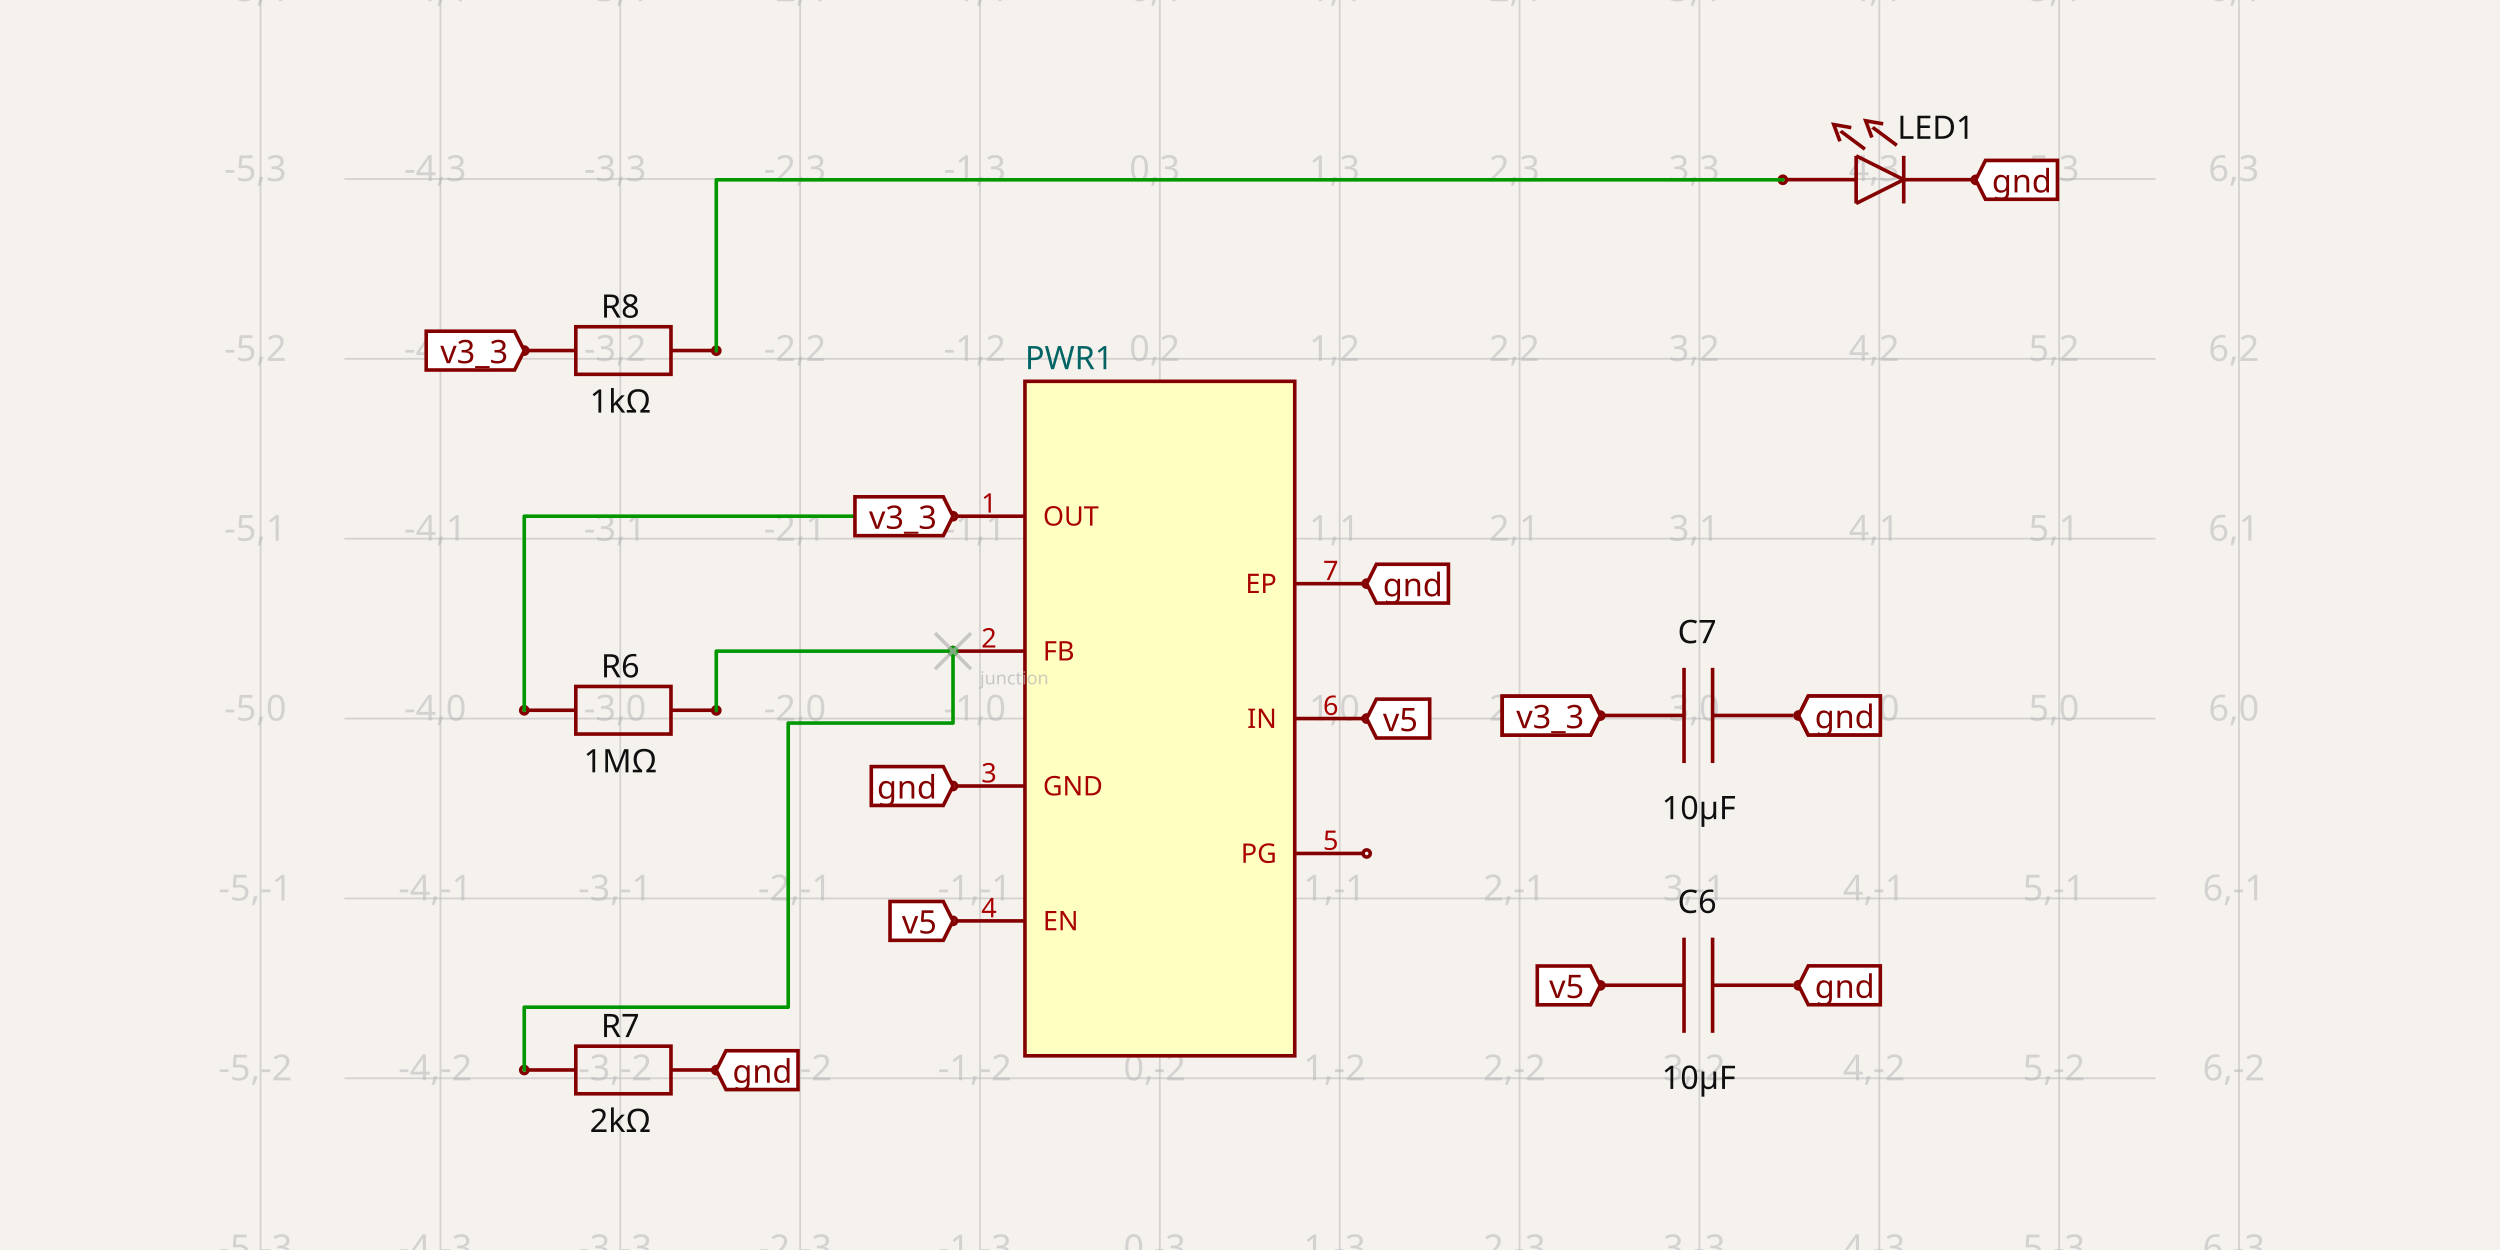
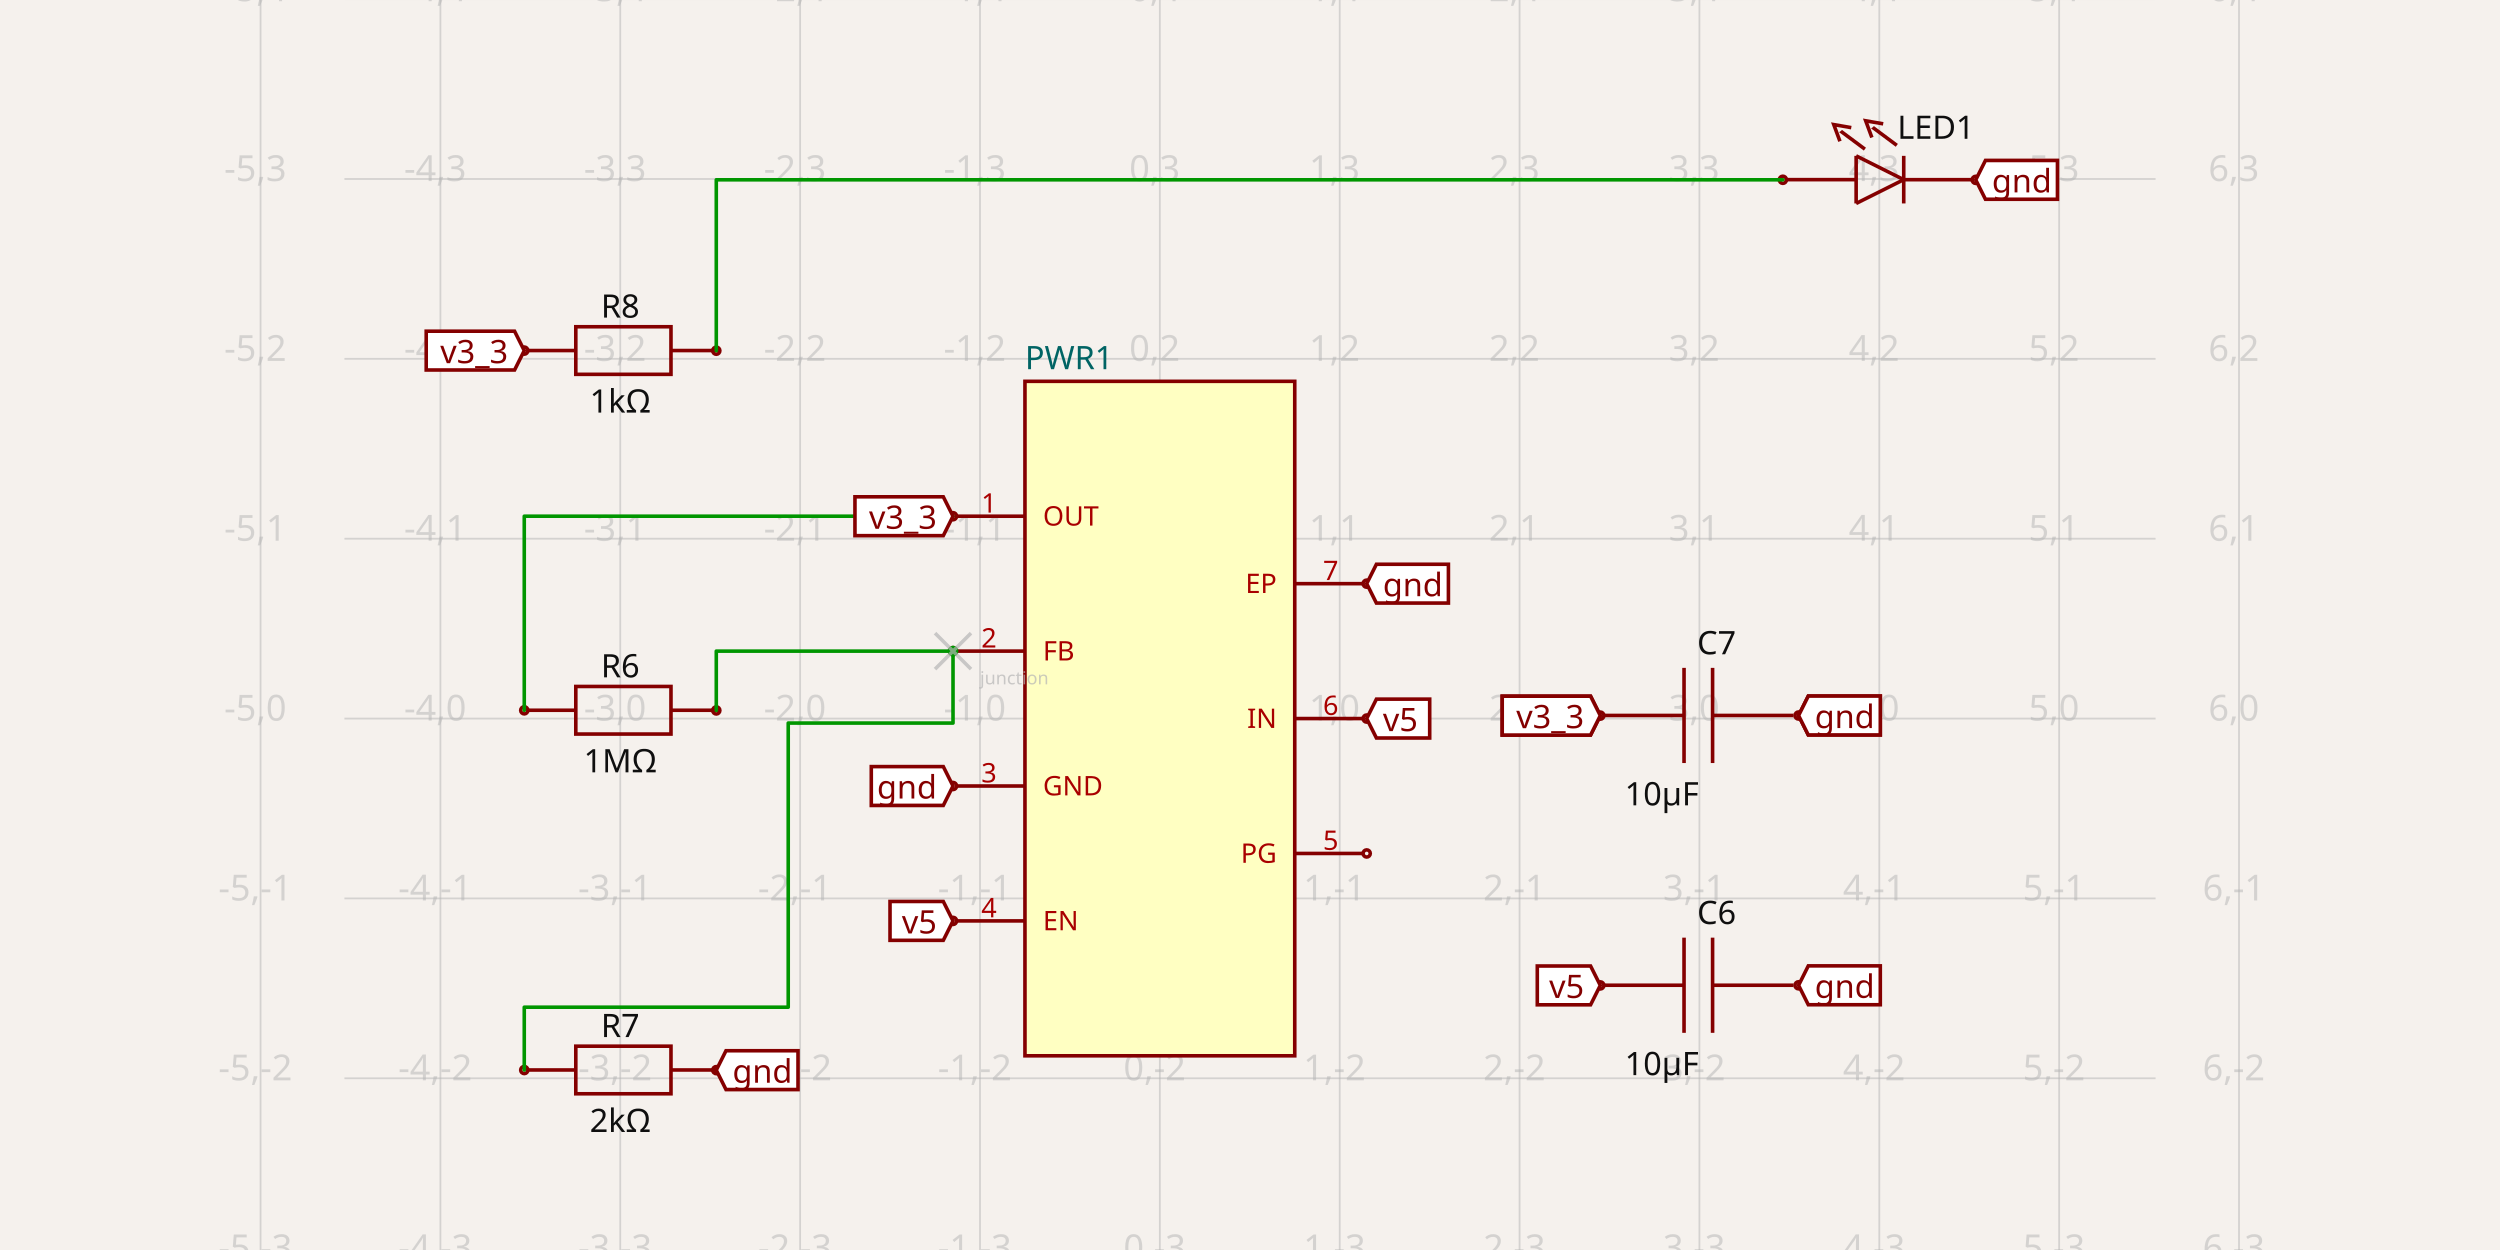
<svg xmlns="http://www.w3.org/2000/svg" width="1200" height="600" style="background-color: rgb(245, 241, 237)" data-real-to-screen-transform="matrix(86.3327376806,0,0,-86.3327376806,556.72922898,344.909094433)">
  <style>
              .boundary { fill: rgb(245, 241, 237); }
              .schematic-boundary { fill: none; stroke: #fff; }
              .component { fill: none; stroke: rgb(132, 0, 0); }
              .chip { fill: rgb(255, 255, 194); stroke: rgb(132, 0, 0); }
              .component-pin { fill: none; stroke: rgb(132, 0, 0); }
              .trace:hover {
                filter: invert(1);
              }
              .trace:hover .trace-crossing-outline {
                opacity: 0;
              }
              .text { font-family: sans-serif; fill: rgb(0, 150, 0); }
              .pin-number { fill: rgb(169, 0, 0); }
              .port-label { fill: rgb(0, 100, 100); }
              .component-name { fill: rgb(0, 100, 100); }
            </style>
  <rect class="boundary" x="0" y="0" width="1200" height="600" />
  <g class="grid">
    <line x1="125.066" y1="600" x2="125.066" y2="2.7853275241795927e-12" stroke="rgb(181, 181, 181)" stroke-width="0.863" stroke-opacity="0.5" />
    <line x1="211.398" y1="600" x2="211.398" y2="2.7853275241795927e-12" stroke="rgb(181, 181, 181)" stroke-width="0.863" stroke-opacity="0.5" />
    <line x1="297.731" y1="600" x2="297.731" y2="2.7853275241795927e-12" stroke="rgb(181, 181, 181)" stroke-width="0.863" stroke-opacity="0.5" />
    <line x1="384.064" y1="600" x2="384.064" y2="2.7853275241795927e-12" stroke="rgb(181, 181, 181)" stroke-width="0.863" stroke-opacity="0.5" />
    <line x1="470.396" y1="600" x2="470.396" y2="2.7853275241795927e-12" stroke="rgb(181, 181, 181)" stroke-width="0.863" stroke-opacity="0.5" />
    <line x1="556.729" y1="600" x2="556.729" y2="2.7853275241795927e-12" stroke="rgb(181, 181, 181)" stroke-width="0.863" stroke-opacity="0.5" />
    <line x1="643.062" y1="600" x2="643.062" y2="2.7853275241795927e-12" stroke="rgb(181, 181, 181)" stroke-width="0.863" stroke-opacity="0.5" />
    <line x1="729.395" y1="600" x2="729.395" y2="2.7853275241795927e-12" stroke="rgb(181, 181, 181)" stroke-width="0.863" stroke-opacity="0.5" />
    <line x1="815.727" y1="600" x2="815.727" y2="2.7853275241795927e-12" stroke="rgb(181, 181, 181)" stroke-width="0.863" stroke-opacity="0.5" />
    <line x1="902.06" y1="600" x2="902.06" y2="2.7853275241795927e-12" stroke="rgb(181, 181, 181)" stroke-width="0.863" stroke-opacity="0.5" />
    <line x1="988.393" y1="600" x2="988.393" y2="2.7853275241795927e-12" stroke="rgb(181, 181, 181)" stroke-width="0.863" stroke-opacity="0.5" />
    <line x1="1074.726" y1="600" x2="1074.726" y2="2.7853275241795927e-12" stroke="rgb(181, 181, 181)" stroke-width="0.863" stroke-opacity="0.5" />
    <line x1="165.315" y1="603.907" x2="1034.685" y2="603.907" stroke="rgb(181, 181, 181)" stroke-width="0.863" stroke-opacity="0.5" />
    <line x1="165.315" y1="517.575" x2="1034.685" y2="517.575" stroke="rgb(181, 181, 181)" stroke-width="0.863" stroke-opacity="0.5" />
    <line x1="165.315" y1="431.242" x2="1034.685" y2="431.242" stroke="rgb(181, 181, 181)" stroke-width="0.863" stroke-opacity="0.5" />
    <line x1="165.315" y1="344.909" x2="1034.685" y2="344.909" stroke="rgb(181, 181, 181)" stroke-width="0.863" stroke-opacity="0.5" />
    <line x1="165.315" y1="258.576" x2="1034.685" y2="258.576" stroke="rgb(181, 181, 181)" stroke-width="0.863" stroke-opacity="0.5" />
    <line x1="165.315" y1="172.244" x2="1034.685" y2="172.244" stroke="rgb(181, 181, 181)" stroke-width="0.863" stroke-opacity="0.5" />
    <line x1="165.315" y1="85.911" x2="1034.685" y2="85.911" stroke="rgb(181, 181, 181)" stroke-width="0.863" stroke-opacity="0.5" />
    <line x1="165.315" y1="-0.422" x2="1034.685" y2="-0.422" stroke="rgb(181, 181, 181)" stroke-width="0.863" stroke-opacity="0.5" />
    <text x="122.566" y="598.907" fill="rgb(181, 181, 181)" font-size="17.267" fill-opacity="0.5" text-anchor="middle" dominant-baseline="middle" font-family="sans-serif">-5,-3</text>
    <text x="122.566" y="512.575" fill="rgb(181, 181, 181)" font-size="17.267" fill-opacity="0.5" text-anchor="middle" dominant-baseline="middle" font-family="sans-serif">-5,-2</text>
    <text x="122.566" y="426.242" fill="rgb(181, 181, 181)" font-size="17.267" fill-opacity="0.5" text-anchor="middle" dominant-baseline="middle" font-family="sans-serif">-5,-1</text>
    <text x="122.566" y="339.909" fill="rgb(181, 181, 181)" font-size="17.267" fill-opacity="0.5" text-anchor="middle" dominant-baseline="middle" font-family="sans-serif">-5,0</text>
    <text x="122.566" y="253.576" fill="rgb(181, 181, 181)" font-size="17.267" fill-opacity="0.5" text-anchor="middle" dominant-baseline="middle" font-family="sans-serif">-5,1</text>
    <text x="122.566" y="167.244" fill="rgb(181, 181, 181)" font-size="17.267" fill-opacity="0.5" text-anchor="middle" dominant-baseline="middle" font-family="sans-serif">-5,2</text>
    <text x="122.566" y="80.911" fill="rgb(181, 181, 181)" font-size="17.267" fill-opacity="0.5" text-anchor="middle" dominant-baseline="middle" font-family="sans-serif">-5,3</text>
    <text x="122.566" y="-5.422" fill="rgb(181, 181, 181)" font-size="17.267" fill-opacity="0.5" text-anchor="middle" dominant-baseline="middle" font-family="sans-serif">-5,4</text>
    <text x="208.898" y="598.907" fill="rgb(181, 181, 181)" font-size="17.267" fill-opacity="0.5" text-anchor="middle" dominant-baseline="middle" font-family="sans-serif">-4,-3</text>
    <text x="208.898" y="512.575" fill="rgb(181, 181, 181)" font-size="17.267" fill-opacity="0.5" text-anchor="middle" dominant-baseline="middle" font-family="sans-serif">-4,-2</text>
    <text x="208.898" y="426.242" fill="rgb(181, 181, 181)" font-size="17.267" fill-opacity="0.5" text-anchor="middle" dominant-baseline="middle" font-family="sans-serif">-4,-1</text>
    <text x="208.898" y="339.909" fill="rgb(181, 181, 181)" font-size="17.267" fill-opacity="0.5" text-anchor="middle" dominant-baseline="middle" font-family="sans-serif">-4,0</text>
    <text x="208.898" y="253.576" fill="rgb(181, 181, 181)" font-size="17.267" fill-opacity="0.5" text-anchor="middle" dominant-baseline="middle" font-family="sans-serif">-4,1</text>
    <text x="208.898" y="167.244" fill="rgb(181, 181, 181)" font-size="17.267" fill-opacity="0.5" text-anchor="middle" dominant-baseline="middle" font-family="sans-serif">-4,2</text>
    <text x="208.898" y="80.911" fill="rgb(181, 181, 181)" font-size="17.267" fill-opacity="0.5" text-anchor="middle" dominant-baseline="middle" font-family="sans-serif">-4,3</text>
    <text x="208.898" y="-5.422" fill="rgb(181, 181, 181)" font-size="17.267" fill-opacity="0.5" text-anchor="middle" dominant-baseline="middle" font-family="sans-serif">-4,4</text>
    <text x="295.231" y="598.907" fill="rgb(181, 181, 181)" font-size="17.267" fill-opacity="0.5" text-anchor="middle" dominant-baseline="middle" font-family="sans-serif">-3,-3</text>
    <text x="295.231" y="512.575" fill="rgb(181, 181, 181)" font-size="17.267" fill-opacity="0.5" text-anchor="middle" dominant-baseline="middle" font-family="sans-serif">-3,-2</text>
    <text x="295.231" y="426.242" fill="rgb(181, 181, 181)" font-size="17.267" fill-opacity="0.5" text-anchor="middle" dominant-baseline="middle" font-family="sans-serif">-3,-1</text>
    <text x="295.231" y="339.909" fill="rgb(181, 181, 181)" font-size="17.267" fill-opacity="0.5" text-anchor="middle" dominant-baseline="middle" font-family="sans-serif">-3,0</text>
    <text x="295.231" y="253.576" fill="rgb(181, 181, 181)" font-size="17.267" fill-opacity="0.5" text-anchor="middle" dominant-baseline="middle" font-family="sans-serif">-3,1</text>
    <text x="295.231" y="167.244" fill="rgb(181, 181, 181)" font-size="17.267" fill-opacity="0.5" text-anchor="middle" dominant-baseline="middle" font-family="sans-serif">-3,2</text>
    <text x="295.231" y="80.911" fill="rgb(181, 181, 181)" font-size="17.267" fill-opacity="0.5" text-anchor="middle" dominant-baseline="middle" font-family="sans-serif">-3,3</text>
    <text x="295.231" y="-5.422" fill="rgb(181, 181, 181)" font-size="17.267" fill-opacity="0.5" text-anchor="middle" dominant-baseline="middle" font-family="sans-serif">-3,4</text>
    <text x="381.564" y="598.907" fill="rgb(181, 181, 181)" font-size="17.267" fill-opacity="0.5" text-anchor="middle" dominant-baseline="middle" font-family="sans-serif">-2,-3</text>
    <text x="381.564" y="512.575" fill="rgb(181, 181, 181)" font-size="17.267" fill-opacity="0.5" text-anchor="middle" dominant-baseline="middle" font-family="sans-serif">-2,-2</text>
    <text x="381.564" y="426.242" fill="rgb(181, 181, 181)" font-size="17.267" fill-opacity="0.5" text-anchor="middle" dominant-baseline="middle" font-family="sans-serif">-2,-1</text>
    <text x="381.564" y="339.909" fill="rgb(181, 181, 181)" font-size="17.267" fill-opacity="0.5" text-anchor="middle" dominant-baseline="middle" font-family="sans-serif">-2,0</text>
    <text x="381.564" y="253.576" fill="rgb(181, 181, 181)" font-size="17.267" fill-opacity="0.5" text-anchor="middle" dominant-baseline="middle" font-family="sans-serif">-2,1</text>
    <text x="381.564" y="167.244" fill="rgb(181, 181, 181)" font-size="17.267" fill-opacity="0.5" text-anchor="middle" dominant-baseline="middle" font-family="sans-serif">-2,2</text>
    <text x="381.564" y="80.911" fill="rgb(181, 181, 181)" font-size="17.267" fill-opacity="0.5" text-anchor="middle" dominant-baseline="middle" font-family="sans-serif">-2,3</text>
    <text x="381.564" y="-5.422" fill="rgb(181, 181, 181)" font-size="17.267" fill-opacity="0.5" text-anchor="middle" dominant-baseline="middle" font-family="sans-serif">-2,4</text>
    <text x="467.896" y="598.907" fill="rgb(181, 181, 181)" font-size="17.267" fill-opacity="0.5" text-anchor="middle" dominant-baseline="middle" font-family="sans-serif">-1,-3</text>
    <text x="467.896" y="512.575" fill="rgb(181, 181, 181)" font-size="17.267" fill-opacity="0.5" text-anchor="middle" dominant-baseline="middle" font-family="sans-serif">-1,-2</text>
    <text x="467.896" y="426.242" fill="rgb(181, 181, 181)" font-size="17.267" fill-opacity="0.5" text-anchor="middle" dominant-baseline="middle" font-family="sans-serif">-1,-1</text>
    <text x="467.896" y="339.909" fill="rgb(181, 181, 181)" font-size="17.267" fill-opacity="0.5" text-anchor="middle" dominant-baseline="middle" font-family="sans-serif">-1,0</text>
    <text x="467.896" y="253.576" fill="rgb(181, 181, 181)" font-size="17.267" fill-opacity="0.5" text-anchor="middle" dominant-baseline="middle" font-family="sans-serif">-1,1</text>
    <text x="467.896" y="167.244" fill="rgb(181, 181, 181)" font-size="17.267" fill-opacity="0.5" text-anchor="middle" dominant-baseline="middle" font-family="sans-serif">-1,2</text>
    <text x="467.896" y="80.911" fill="rgb(181, 181, 181)" font-size="17.267" fill-opacity="0.5" text-anchor="middle" dominant-baseline="middle" font-family="sans-serif">-1,3</text>
    <text x="467.896" y="-5.422" fill="rgb(181, 181, 181)" font-size="17.267" fill-opacity="0.5" text-anchor="middle" dominant-baseline="middle" font-family="sans-serif">-1,4</text>
    <text x="554.229" y="598.907" fill="rgb(181, 181, 181)" font-size="17.267" fill-opacity="0.5" text-anchor="middle" dominant-baseline="middle" font-family="sans-serif">0,-3</text>
    <text x="554.229" y="512.575" fill="rgb(181, 181, 181)" font-size="17.267" fill-opacity="0.5" text-anchor="middle" dominant-baseline="middle" font-family="sans-serif">0,-2</text>
    <text x="554.229" y="426.242" fill="rgb(181, 181, 181)" font-size="17.267" fill-opacity="0.5" text-anchor="middle" dominant-baseline="middle" font-family="sans-serif">0,-1</text>
    <text x="554.229" y="339.909" fill="rgb(181, 181, 181)" font-size="17.267" fill-opacity="0.5" text-anchor="middle" dominant-baseline="middle" font-family="sans-serif">0,0</text>
    <text x="554.229" y="253.576" fill="rgb(181, 181, 181)" font-size="17.267" fill-opacity="0.5" text-anchor="middle" dominant-baseline="middle" font-family="sans-serif">0,1</text>
    <text x="554.229" y="167.244" fill="rgb(181, 181, 181)" font-size="17.267" fill-opacity="0.5" text-anchor="middle" dominant-baseline="middle" font-family="sans-serif">0,2</text>
    <text x="554.229" y="80.911" fill="rgb(181, 181, 181)" font-size="17.267" fill-opacity="0.5" text-anchor="middle" dominant-baseline="middle" font-family="sans-serif">0,3</text>
    <text x="554.229" y="-5.422" fill="rgb(181, 181, 181)" font-size="17.267" fill-opacity="0.5" text-anchor="middle" dominant-baseline="middle" font-family="sans-serif">0,4</text>
    <text x="640.562" y="598.907" fill="rgb(181, 181, 181)" font-size="17.267" fill-opacity="0.5" text-anchor="middle" dominant-baseline="middle" font-family="sans-serif">1,-3</text>
    <text x="640.562" y="512.575" fill="rgb(181, 181, 181)" font-size="17.267" fill-opacity="0.5" text-anchor="middle" dominant-baseline="middle" font-family="sans-serif">1,-2</text>
    <text x="640.562" y="426.242" fill="rgb(181, 181, 181)" font-size="17.267" fill-opacity="0.5" text-anchor="middle" dominant-baseline="middle" font-family="sans-serif">1,-1</text>
    <text x="640.562" y="339.909" fill="rgb(181, 181, 181)" font-size="17.267" fill-opacity="0.5" text-anchor="middle" dominant-baseline="middle" font-family="sans-serif">1,0</text>
    <text x="640.562" y="253.576" fill="rgb(181, 181, 181)" font-size="17.267" fill-opacity="0.5" text-anchor="middle" dominant-baseline="middle" font-family="sans-serif">1,1</text>
    <text x="640.562" y="167.244" fill="rgb(181, 181, 181)" font-size="17.267" fill-opacity="0.5" text-anchor="middle" dominant-baseline="middle" font-family="sans-serif">1,2</text>
    <text x="640.562" y="80.911" fill="rgb(181, 181, 181)" font-size="17.267" fill-opacity="0.5" text-anchor="middle" dominant-baseline="middle" font-family="sans-serif">1,3</text>
    <text x="640.562" y="-5.422" fill="rgb(181, 181, 181)" font-size="17.267" fill-opacity="0.5" text-anchor="middle" dominant-baseline="middle" font-family="sans-serif">1,4</text>
    <text x="726.895" y="598.907" fill="rgb(181, 181, 181)" font-size="17.267" fill-opacity="0.5" text-anchor="middle" dominant-baseline="middle" font-family="sans-serif">2,-3</text>
    <text x="726.895" y="512.575" fill="rgb(181, 181, 181)" font-size="17.267" fill-opacity="0.5" text-anchor="middle" dominant-baseline="middle" font-family="sans-serif">2,-2</text>
    <text x="726.895" y="426.242" fill="rgb(181, 181, 181)" font-size="17.267" fill-opacity="0.5" text-anchor="middle" dominant-baseline="middle" font-family="sans-serif">2,-1</text>
    <text x="726.895" y="339.909" fill="rgb(181, 181, 181)" font-size="17.267" fill-opacity="0.5" text-anchor="middle" dominant-baseline="middle" font-family="sans-serif">2,0</text>
    <text x="726.895" y="253.576" fill="rgb(181, 181, 181)" font-size="17.267" fill-opacity="0.5" text-anchor="middle" dominant-baseline="middle" font-family="sans-serif">2,1</text>
    <text x="726.895" y="167.244" fill="rgb(181, 181, 181)" font-size="17.267" fill-opacity="0.5" text-anchor="middle" dominant-baseline="middle" font-family="sans-serif">2,2</text>
    <text x="726.895" y="80.911" fill="rgb(181, 181, 181)" font-size="17.267" fill-opacity="0.5" text-anchor="middle" dominant-baseline="middle" font-family="sans-serif">2,3</text>
    <text x="726.895" y="-5.422" fill="rgb(181, 181, 181)" font-size="17.267" fill-opacity="0.5" text-anchor="middle" dominant-baseline="middle" font-family="sans-serif">2,4</text>
    <text x="813.227" y="598.907" fill="rgb(181, 181, 181)" font-size="17.267" fill-opacity="0.5" text-anchor="middle" dominant-baseline="middle" font-family="sans-serif">3,-3</text>
    <text x="813.227" y="512.575" fill="rgb(181, 181, 181)" font-size="17.267" fill-opacity="0.5" text-anchor="middle" dominant-baseline="middle" font-family="sans-serif">3,-2</text>
    <text x="813.227" y="426.242" fill="rgb(181, 181, 181)" font-size="17.267" fill-opacity="0.5" text-anchor="middle" dominant-baseline="middle" font-family="sans-serif">3,-1</text>
    <text x="813.227" y="339.909" fill="rgb(181, 181, 181)" font-size="17.267" fill-opacity="0.5" text-anchor="middle" dominant-baseline="middle" font-family="sans-serif">3,0</text>
    <text x="813.227" y="253.576" fill="rgb(181, 181, 181)" font-size="17.267" fill-opacity="0.5" text-anchor="middle" dominant-baseline="middle" font-family="sans-serif">3,1</text>
    <text x="813.227" y="167.244" fill="rgb(181, 181, 181)" font-size="17.267" fill-opacity="0.5" text-anchor="middle" dominant-baseline="middle" font-family="sans-serif">3,2</text>
    <text x="813.227" y="80.911" fill="rgb(181, 181, 181)" font-size="17.267" fill-opacity="0.5" text-anchor="middle" dominant-baseline="middle" font-family="sans-serif">3,3</text>
    <text x="813.227" y="-5.422" fill="rgb(181, 181, 181)" font-size="17.267" fill-opacity="0.5" text-anchor="middle" dominant-baseline="middle" font-family="sans-serif">3,4</text>
    <text x="899.56" y="598.907" fill="rgb(181, 181, 181)" font-size="17.267" fill-opacity="0.5" text-anchor="middle" dominant-baseline="middle" font-family="sans-serif">4,-3</text>
    <text x="899.56" y="512.575" fill="rgb(181, 181, 181)" font-size="17.267" fill-opacity="0.5" text-anchor="middle" dominant-baseline="middle" font-family="sans-serif">4,-2</text>
    <text x="899.56" y="426.242" fill="rgb(181, 181, 181)" font-size="17.267" fill-opacity="0.5" text-anchor="middle" dominant-baseline="middle" font-family="sans-serif">4,-1</text>
    <text x="899.56" y="339.909" fill="rgb(181, 181, 181)" font-size="17.267" fill-opacity="0.5" text-anchor="middle" dominant-baseline="middle" font-family="sans-serif">4,0</text>
    <text x="899.56" y="253.576" fill="rgb(181, 181, 181)" font-size="17.267" fill-opacity="0.5" text-anchor="middle" dominant-baseline="middle" font-family="sans-serif">4,1</text>
    <text x="899.56" y="167.244" fill="rgb(181, 181, 181)" font-size="17.267" fill-opacity="0.5" text-anchor="middle" dominant-baseline="middle" font-family="sans-serif">4,2</text>
    <text x="899.56" y="80.911" fill="rgb(181, 181, 181)" font-size="17.267" fill-opacity="0.5" text-anchor="middle" dominant-baseline="middle" font-family="sans-serif">4,3</text>
    <text x="899.56" y="-5.422" fill="rgb(181, 181, 181)" font-size="17.267" fill-opacity="0.5" text-anchor="middle" dominant-baseline="middle" font-family="sans-serif">4,4</text>
    <text x="985.893" y="598.907" fill="rgb(181, 181, 181)" font-size="17.267" fill-opacity="0.5" text-anchor="middle" dominant-baseline="middle" font-family="sans-serif">5,-3</text>
    <text x="985.893" y="512.575" fill="rgb(181, 181, 181)" font-size="17.267" fill-opacity="0.5" text-anchor="middle" dominant-baseline="middle" font-family="sans-serif">5,-2</text>
    <text x="985.893" y="426.242" fill="rgb(181, 181, 181)" font-size="17.267" fill-opacity="0.5" text-anchor="middle" dominant-baseline="middle" font-family="sans-serif">5,-1</text>
    <text x="985.893" y="339.909" fill="rgb(181, 181, 181)" font-size="17.267" fill-opacity="0.5" text-anchor="middle" dominant-baseline="middle" font-family="sans-serif">5,0</text>
    <text x="985.893" y="253.576" fill="rgb(181, 181, 181)" font-size="17.267" fill-opacity="0.5" text-anchor="middle" dominant-baseline="middle" font-family="sans-serif">5,1</text>
    <text x="985.893" y="167.244" fill="rgb(181, 181, 181)" font-size="17.267" fill-opacity="0.5" text-anchor="middle" dominant-baseline="middle" font-family="sans-serif">5,2</text>
    <text x="985.893" y="80.911" fill="rgb(181, 181, 181)" font-size="17.267" fill-opacity="0.5" text-anchor="middle" dominant-baseline="middle" font-family="sans-serif">5,3</text>
    <text x="985.893" y="-5.422" fill="rgb(181, 181, 181)" font-size="17.267" fill-opacity="0.5" text-anchor="middle" dominant-baseline="middle" font-family="sans-serif">5,4</text>
    <text x="1072.226" y="598.907" fill="rgb(181, 181, 181)" font-size="17.267" fill-opacity="0.5" text-anchor="middle" dominant-baseline="middle" font-family="sans-serif">6,-3</text>
    <text x="1072.226" y="512.575" fill="rgb(181, 181, 181)" font-size="17.267" fill-opacity="0.5" text-anchor="middle" dominant-baseline="middle" font-family="sans-serif">6,-2</text>
    <text x="1072.226" y="426.242" fill="rgb(181, 181, 181)" font-size="17.267" fill-opacity="0.5" text-anchor="middle" dominant-baseline="middle" font-family="sans-serif">6,-1</text>
    <text x="1072.226" y="339.909" fill="rgb(181, 181, 181)" font-size="17.267" fill-opacity="0.5" text-anchor="middle" dominant-baseline="middle" font-family="sans-serif">6,0</text>
    <text x="1072.226" y="253.576" fill="rgb(181, 181, 181)" font-size="17.267" fill-opacity="0.5" text-anchor="middle" dominant-baseline="middle" font-family="sans-serif">6,1</text>
    <text x="1072.226" y="167.244" fill="rgb(181, 181, 181)" font-size="17.267" fill-opacity="0.5" text-anchor="middle" dominant-baseline="middle" font-family="sans-serif">6,2</text>
    <text x="1072.226" y="80.911" fill="rgb(181, 181, 181)" font-size="17.267" fill-opacity="0.5" text-anchor="middle" dominant-baseline="middle" font-family="sans-serif">6,3</text>
    <text x="1072.226" y="-5.422" fill="rgb(181, 181, 181)" font-size="17.267" fill-opacity="0.5" text-anchor="middle" dominant-baseline="middle" font-family="sans-serif">6,4</text>
  </g>
  <g data-circuit-json-type="schematic_component" data-schematic-component-id="schematic_component_0">
    <rect class="component chip" x="491.98" y="183.035" width="129.499" height="323.748" stroke-width="1.727px" fill="rgb(255, 255, 194)" stroke="rgb(132, 0, 0)" />
    <rect class="component-overlay" x="491.98" y="183.035" width="129.499" height="323.748" fill="transparent" />
    <text x="491.98" y="518.006" fill="#006464" text-anchor="start" dominant-baseline="middle" font-family="sans-serif" font-size="15.54px" transform="rotate(0, 491.9797, 518.0062)" />
    <text x="491.98" y="171.812" fill="#006464" text-anchor="start" dominant-baseline="middle" font-family="sans-serif" font-size="15.54px" transform="rotate(0, 491.9797, 171.812)">PWR1</text>
    <line class="component-pin" x1="654.285" y1="280.16" x2="621.479" y2="280.16" stroke-width="1.727px" />
    <circle class="component-pin" cx="656.012" cy="280.16" r="1.727" stroke-width="1.727px" />
    <text class="pin-number" x="638.745" y="278.433" style="font-family: sans-serif;" fill="rgb(169, 0, 0)" text-anchor="middle" dominant-baseline="auto" font-size="12.95px" transform="">7</text>
    <text class="pin-number" x="612.846" y="280.16" style="font-family: sans-serif;" fill="rgb(169, 0, 0)" text-anchor="end" dominant-baseline="middle" font-size="12.95px" transform="">EP</text>
    <line class="component-pin" x1="654.285" y1="344.909" x2="621.479" y2="344.909" stroke-width="1.727px" />
    <circle class="component-pin" cx="656.012" cy="344.909" r="1.727" stroke-width="1.727px" />
    <text class="pin-number" x="638.745" y="343.182" style="font-family: sans-serif;" fill="rgb(169, 0, 0)" text-anchor="middle" dominant-baseline="auto" font-size="12.95px" transform="">6</text>
    <text class="pin-number" x="612.846" y="344.909" style="font-family: sans-serif;" fill="rgb(169, 0, 0)" text-anchor="end" dominant-baseline="middle" font-size="12.95px" transform="">IN</text>
    <line class="component-pin" x1="654.285" y1="409.659" x2="621.479" y2="409.659" stroke-width="1.727px" />
    <circle class="component-pin" cx="656.012" cy="409.659" r="1.727" stroke-width="1.727px" />
    <text class="pin-number" x="638.745" y="407.932" style="font-family: sans-serif;" fill="rgb(169, 0, 0)" text-anchor="middle" dominant-baseline="auto" font-size="12.95px" transform="">5</text>
    <text class="pin-number" x="612.846" y="409.659" style="font-family: sans-serif;" fill="rgb(169, 0, 0)" text-anchor="end" dominant-baseline="middle" font-size="12.95px" transform="">PG</text>
    <line class="component-pin" x1="459.173" y1="442.033" x2="491.98" y2="442.033" stroke-width="1.727px" />
    <circle class="component-pin" cx="457.447" cy="442.033" r="1.727" stroke-width="1.727px" />
    <text class="pin-number" x="474.713" y="440.307" style="font-family: sans-serif;" fill="rgb(169, 0, 0)" text-anchor="middle" dominant-baseline="auto" font-size="12.95px" transform="">4</text>
    <text class="pin-number" x="500.613" y="442.033" style="font-family: sans-serif;" fill="rgb(169, 0, 0)" text-anchor="start" dominant-baseline="middle" font-size="12.95px" transform="">EN</text>
    <line class="component-pin" x1="459.173" y1="377.284" x2="491.98" y2="377.284" stroke-width="1.727px" />
    <circle class="component-pin" cx="457.447" cy="377.284" r="1.727" stroke-width="1.727px" />
    <text class="pin-number" x="474.713" y="375.557" style="font-family: sans-serif;" fill="rgb(169, 0, 0)" text-anchor="middle" dominant-baseline="auto" font-size="12.95px" transform="">3</text>
    <text class="pin-number" x="500.613" y="377.284" style="font-family: sans-serif;" fill="rgb(169, 0, 0)" text-anchor="start" dominant-baseline="middle" font-size="12.95px" transform="">GND</text>
    <line class="component-pin" x1="459.173" y1="312.534" x2="491.98" y2="312.534" stroke-width="1.727px" />
    <circle class="component-pin" cx="457.447" cy="312.534" r="1.727" stroke-width="1.727px" />
    <text class="pin-number" x="474.713" y="310.808" style="font-family: sans-serif;" fill="rgb(169, 0, 0)" text-anchor="middle" dominant-baseline="auto" font-size="12.95px" transform="">2</text>
    <text class="pin-number" x="500.613" y="312.534" style="font-family: sans-serif;" fill="rgb(169, 0, 0)" text-anchor="start" dominant-baseline="middle" font-size="12.95px" transform="">FB</text>
    <line class="component-pin" x1="459.173" y1="247.785" x2="491.98" y2="247.785" stroke-width="1.727px" />
    <circle class="component-pin" cx="457.447" cy="247.785" r="1.727" stroke-width="1.727px" />
    <text class="pin-number" x="474.713" y="246.058" style="font-family: sans-serif;" fill="rgb(169, 0, 0)" text-anchor="middle" dominant-baseline="auto" font-size="12.95px" transform="">1</text>
    <text class="pin-number" x="500.613" y="247.785" style="font-family: sans-serif;" fill="rgb(169, 0, 0)" text-anchor="start" dominant-baseline="middle" font-size="12.95px" transform="">OUT</text>
  </g>
  <g data-circuit-json-type="schematic_component" data-schematic-component-id="schematic_component_1">
    <rect class="component-overlay" x="253.542" y="329.503" width="91.369" height="22.842" fill="transparent" />
    <path d="M 253.542 340.924 L 276.384 340.924" stroke="rgb(132, 0, 0)" fill="none" stroke-width="1.727px" />
    <path d="M 322.068 340.924 L 344.91 340.924" stroke="rgb(132, 0, 0)" fill="none" stroke-width="1.727px" />
    <path d="M 299.226 329.503 L 322.068 329.503 L 322.068 352.345 L 276.384 352.345 L 276.384 329.503 L 299.226 329.503" stroke="rgb(132, 0, 0)" fill="none" stroke-width="1.727px" />
    <text x="297.731" y="325.126" fill="rgb(15, 15, 15)" font-family="sans-serif" text-anchor="middle" dominant-baseline="auto" font-size="15.54px">R6</text>
    <text x="297.731" y="358.649" fill="rgb(15, 15, 15)" font-family="sans-serif" text-anchor="middle" dominant-baseline="hanging" font-size="15.54px">1MΩ</text>
    <circle cx="251.647" cy="340.955" r="1.727px" stroke-width="1.727px" fill="none" stroke="rgb(132, 0, 0)" />
    <circle cx="343.815" cy="341.002" r="1.727px" stroke-width="1.727px" fill="none" stroke="rgb(132, 0, 0)" />
  </g>
  <g data-circuit-json-type="schematic_component" data-schematic-component-id="schematic_component_2">
    <rect class="component-overlay" x="253.542" y="502.168" width="91.369" height="22.842" fill="transparent" />
    <path d="M 253.542 513.589 L 276.384 513.589" stroke="rgb(132, 0, 0)" fill="none" stroke-width="1.727px" />
    <path d="M 322.068 513.589 L 344.91 513.589" stroke="rgb(132, 0, 0)" fill="none" stroke-width="1.727px" />
    <path d="M 299.226 502.168 L 322.068 502.168 L 322.068 525.01 L 276.384 525.01 L 276.384 502.168 L 299.226 502.168" stroke="rgb(132, 0, 0)" fill="none" stroke-width="1.727px" />
    <text x="297.731" y="497.792" fill="rgb(15, 15, 15)" font-family="sans-serif" text-anchor="middle" dominant-baseline="auto" font-size="15.54px">R7</text>
    <text x="297.731" y="531.314" fill="rgb(15, 15, 15)" font-family="sans-serif" text-anchor="middle" dominant-baseline="hanging" font-size="15.54px">2kΩ</text>
    <circle cx="251.647" cy="513.62" r="1.727px" stroke-width="1.727px" fill="none" stroke="rgb(132, 0, 0)" />
    <circle cx="343.815" cy="513.667" r="1.727px" stroke-width="1.727px" fill="none" stroke="rgb(132, 0, 0)" />
  </g>
  <g data-circuit-json-type="schematic_component" data-schematic-component-id="schematic_component_3">
    <rect class="component-overlay" x="253.542" y="156.837" width="91.369" height="22.842" fill="transparent" />
    <path d="M 253.542 168.258 L 276.384 168.258" stroke="rgb(132, 0, 0)" fill="none" stroke-width="1.727px" />
    <path d="M 322.068 168.258 L 344.91 168.258" stroke="rgb(132, 0, 0)" fill="none" stroke-width="1.727px" />
    <path d="M 299.226 156.837 L 322.068 156.837 L 322.068 179.679 L 276.384 179.679 L 276.384 156.837 L 299.226 156.837" stroke="rgb(132, 0, 0)" fill="none" stroke-width="1.727px" />
    <text x="297.731" y="152.461" fill="rgb(15, 15, 15)" font-family="sans-serif" text-anchor="middle" dominant-baseline="auto" font-size="15.54px">R8</text>
    <text x="297.731" y="185.983" fill="rgb(15, 15, 15)" font-family="sans-serif" text-anchor="middle" dominant-baseline="hanging" font-size="15.54px">1kΩ</text>
    <circle cx="251.647" cy="168.289" r="1.727px" stroke-width="1.727px" fill="none" stroke="rgb(132, 0, 0)" />
    <circle cx="343.815" cy="168.336" r="1.727px" stroke-width="1.727px" fill="none" stroke="rgb(132, 0, 0)" />
  </g>
  <g data-circuit-json-type="schematic_component" data-schematic-component-id="schematic_component_4">
    <rect class="component-overlay" x="769.505" y="450.074" width="91.369" height="45.684" fill="transparent" />
    <path d="M 860.874 472.916 L 822.042 472.916" stroke="rgb(132, 0, 0)" fill="none" stroke-width="1.727px" />
    <path d="M 808.337 472.916 L 769.505 472.916" stroke="rgb(132, 0, 0)" fill="none" stroke-width="1.727px" />
    <path d="M 822.042 450.074 L 822.042 495.758" stroke="rgb(132, 0, 0)" fill="none" stroke-width="1.727px" />
    <path d="M 808.337 450.074 L 808.337 495.758" stroke="rgb(132, 0, 0)" fill="none" stroke-width="1.727px" />
-     <text x="814.617" y="438.201" fill="rgb(15, 15, 15)" font-family="sans-serif" text-anchor="middle" dominant-baseline="auto" font-size="15.54px">C6</text>
-     <text x="815.395" y="510.616" fill="rgb(15, 15, 15)" font-family="sans-serif" text-anchor="middle" dominant-baseline="hanging" font-size="15.54px">10µF</text>
+     <text x="814.617" y="438.148" fill="rgb(15, 15, 15)" font-family="sans-serif" text-anchor="start" dominant-baseline="middle" font-size="15.54px">C6</text>
+     <text x="815.395" y="510.669" fill="rgb(15, 15, 15)" font-family="sans-serif" text-anchor="end" dominant-baseline="middle" font-size="15.54px">10µF</text>
    <circle cx="768.14" cy="472.994" r="1.727px" stroke-width="1.727px" fill="none" stroke="rgb(132, 0, 0)" />
    <circle cx="863.315" cy="472.947" r="1.727px" stroke-width="1.727px" fill="none" stroke="rgb(132, 0, 0)" />
  </g>
  <g data-circuit-json-type="schematic_component" data-schematic-component-id="schematic_component_5">
    <rect class="component-overlay" x="769.505" y="320.575" width="91.369" height="45.684" fill="transparent" />
    <path d="M 860.874 343.417 L 822.042 343.417" stroke="rgb(132, 0, 0)" fill="none" stroke-width="1.727px" />
    <path d="M 808.337 343.417 L 769.505 343.417" stroke="rgb(132, 0, 0)" fill="none" stroke-width="1.727px" />
    <path d="M 822.042 320.575 L 822.042 366.259" stroke="rgb(132, 0, 0)" fill="none" stroke-width="1.727px" />
    <path d="M 808.337 320.575 L 808.337 366.259" stroke="rgb(132, 0, 0)" fill="none" stroke-width="1.727px" />
-     <text x="814.617" y="308.702" fill="rgb(15, 15, 15)" font-family="sans-serif" text-anchor="middle" dominant-baseline="auto" font-size="15.54px">C7</text>
-     <text x="815.395" y="381.117" fill="rgb(15, 15, 15)" font-family="sans-serif" text-anchor="middle" dominant-baseline="hanging" font-size="15.54px">10µF</text>
+     <text x="814.617" y="308.649" fill="rgb(15, 15, 15)" font-family="sans-serif" text-anchor="start" dominant-baseline="middle" font-size="15.54px">C7</text>
+     <text x="815.395" y="381.17" fill="rgb(15, 15, 15)" font-family="sans-serif" text-anchor="end" dominant-baseline="middle" font-size="15.54px">10µF</text>
    <circle cx="768.14" cy="343.495" r="1.727px" stroke-width="1.727px" fill="none" stroke="rgb(132, 0, 0)" />
    <circle cx="863.315" cy="343.448" r="1.727px" stroke-width="1.727px" fill="none" stroke="rgb(132, 0, 0)" />
  </g>
  <g data-circuit-json-type="schematic_component" data-schematic-component-id="schematic_component_6">
    <rect class="component-overlay" x="856.684" y="57.985" width="90.836" height="39.666" fill="transparent" />
    <path d="M 913.789 86.23 L 890.947 97.651" stroke="rgb(132, 0, 0)" fill="none" stroke-width="1.727px" />
    <path d="M 913.079 86.249 L 947.519 86.249" stroke="rgb(132, 0, 0)" fill="none" stroke-width="1.727px" />
    <path d="M 890.947 74.809 L 913.789 86.23" stroke="rgb(132, 0, 0)" fill="none" stroke-width="1.727px" />
    <path d="M 890.947 97.651 L 890.947 74.809" stroke="rgb(132, 0, 0)" fill="none" stroke-width="1.727px" />
    <path d="M 913.789 74.809 L 913.789 97.651" stroke="rgb(132, 0, 0)" fill="none" stroke-width="1.727px" />
    <path d="M 890.77 86.23 L 856.684 86.23" stroke="rgb(132, 0, 0)" fill="none" stroke-width="1.727px" />
    <path d="M 888.614 61.267 L 880.211 59.81 L 883.172 67.818" stroke="rgb(132, 0, 0)" fill="none" stroke-width="1.727px" />
    <path d="M 895.153 71.588 L 894.115 70.816 L 883.604 63.007 L 883.549 62.925" stroke="rgb(132, 0, 0)" fill="none" stroke-width="1.727px" />
    <path d="M 903.936 59.442 L 895.532 57.985 L 898.493 65.993" stroke="rgb(132, 0, 0)" fill="none" stroke-width="1.727px" />
    <path d="M 910.474 69.763 L 909.436 68.992 L 898.925 61.182 L 898.87 61.1" stroke="rgb(132, 0, 0)" fill="none" stroke-width="1.727px" />
    <text x="901.235" y="113.791" fill="rgb(15, 15, 15)" font-family="sans-serif" text-anchor="middle" dominant-baseline="hanging" font-size="15.54px" />
    <text x="929.224" y="66.63" fill="rgb(15, 15, 15)" font-family="sans-serif" text-anchor="middle" dominant-baseline="auto" font-size="15.54px">LED1</text>
    <circle cx="855.768" cy="86.294" r="1.727px" stroke-width="1.727px" fill="none" stroke="rgb(132, 0, 0)" />
    <circle cx="948.353" cy="86.333" r="1.727px" stroke-width="1.727px" fill="none" stroke="rgb(132, 0, 0)" />
  </g>
  <g class="trace" data-circuit-json-type="schematic_trace" data-schematic-trace-id="schematic_trace_0">
    <path d="M 251.647 340.955 L 251.647 247.785 L 457.447 247.785" class="trace-invisible-hover-outline" stroke="rgb(0, 150, 0)" fill="none" stroke-width="13.813px" stroke-linecap="round" opacity="0" stroke-linejoin="round" />
    <path d="M 251.647 340.955 L 251.647 247.785 L 457.447 247.785" stroke="rgb(0, 150, 0)" fill="none" stroke-width="1.727px" stroke-linecap="round" stroke-linejoin="round" />
  </g>
  <g class="trace" data-circuit-json-type="schematic_trace" data-schematic-trace-id="schematic_trace_1">
    <path d="M 855.768 86.294 L 343.815 86.294 L 343.815 168.336" class="trace-invisible-hover-outline" stroke="rgb(0, 150, 0)" fill="none" stroke-width="13.813px" stroke-linecap="round" opacity="0" stroke-linejoin="round" />
    <path d="M 855.768 86.294 L 343.815 86.294 L 343.815 168.336" stroke="rgb(0, 150, 0)" fill="none" stroke-width="1.727px" stroke-linecap="round" stroke-linejoin="round" />
  </g>
  <g class="trace" data-circuit-json-type="schematic_trace" data-schematic-trace-id="schematic_trace_2">
    <path d="M 457.447 312.534 L 343.815 312.534 L 343.815 341.002" class="trace-invisible-hover-outline" stroke="rgb(0, 150, 0)" fill="none" stroke-width="13.813px" stroke-linecap="round" opacity="0" stroke-linejoin="round" />
    <path d="M 457.447 312.534 L 343.815 312.534 L 343.815 341.002" stroke="rgb(0, 150, 0)" fill="none" stroke-width="1.727px" stroke-linecap="round" stroke-linejoin="round" />
  </g>
  <g class="trace" data-circuit-json-type="schematic_trace" data-schematic-trace-id="schematic_trace_3">
    <path d="M 457.447 312.534 L 457.447 347.067 L 378.348 347.067 L 378.348 483.451 L 251.647 483.451 L 251.647 513.62" class="trace-invisible-hover-outline" stroke="rgb(0, 150, 0)" fill="none" stroke-width="13.813px" stroke-linecap="round" opacity="0" stroke-linejoin="round" />
    <path d="M 457.447 312.534 L 457.447 347.067 L 378.348 347.067 L 378.348 483.451 L 251.647 483.451 L 251.647 513.62" stroke="rgb(0, 150, 0)" fill="none" stroke-width="1.727px" stroke-linecap="round" stroke-linejoin="round" />
    <circle cx="457.447" cy="312.534" r="2.59" fill="rgb(0, 150, 0)" />
  </g>
  <path class="net-label" d="     M 656.012,280.16     L 660.674,270.836     L 695.241,270.836     L 695.241,289.483     L 660.674,289.483     Z   " fill="white" stroke="rgb(132, 0, 0)" stroke-width="1.727px" />
  <text class="net-label-text" x="663.782" y="280.16" fill="rgb(132, 0, 0)" text-anchor="start" dominant-baseline="central" font-family="sans-serif" font-variant-numeric="tabular-nums" font-size="15.54px" transform="">gnd</text>
  <path class="net-label" d="     M 656.012,344.909     L 660.674,335.585     L 686.251,335.585     L 686.251,354.233     L 660.674,354.233     Z   " fill="white" stroke="rgb(132, 0, 0)" stroke-width="1.727px" />
  <text class="net-label-text" x="663.782" y="344.909" fill="rgb(132, 0, 0)" text-anchor="start" dominant-baseline="central" font-family="sans-serif" font-variant-numeric="tabular-nums" font-size="15.54px" transform="">v5</text>
  <path class="net-label" d="     M 457.447,442.033     L 452.785,451.357     L 427.207,451.357     L 427.207,432.709     L 452.785,432.709     Z   " fill="white" stroke="rgb(132, 0, 0)" stroke-width="1.727px" />
  <text class="net-label-text" x="449.677" y="442.033" fill="rgb(132, 0, 0)" text-anchor="end" dominant-baseline="central" font-family="sans-serif" font-variant-numeric="tabular-nums" font-size="15.54px" transform="">v5</text>
  <path class="net-label" d="     M 457.447,247.785     L 452.785,257.109     L 410.378,257.109     L 410.378,238.461     L 452.785,238.461     Z   " fill="white" stroke="rgb(132, 0, 0)" stroke-width="1.727px" />
  <text class="net-label-text" x="449.677" y="247.785" fill="rgb(132, 0, 0)" text-anchor="end" dominant-baseline="central" font-family="sans-serif" font-variant-numeric="tabular-nums" font-size="15.54px" transform="">v3_3</text>
  <path class="net-label" d="     M 251.647,168.289     L 246.985,177.613     L 204.579,177.613     L 204.579,158.965     L 246.985,158.965     Z   " fill="white" stroke="rgb(132, 0, 0)" stroke-width="1.727px" />
  <text class="net-label-text" x="243.877" y="168.289" fill="rgb(132, 0, 0)" text-anchor="end" dominant-baseline="central" font-family="sans-serif" font-variant-numeric="tabular-nums" font-size="15.54px" transform="">v3_3</text>
  <path class="net-label" d="     M 768.14,472.994     L 763.478,482.318     L 737.901,482.318     L 737.901,463.67     L 763.478,463.67     Z   " fill="white" stroke="rgb(132, 0, 0)" stroke-width="1.727px" />
  <text class="net-label-text" x="760.37" y="472.994" fill="rgb(132, 0, 0)" text-anchor="end" dominant-baseline="central" font-family="sans-serif" font-variant-numeric="tabular-nums" font-size="15.54px" transform="">v5</text>
  <path class="net-label" d="     M 863.315,472.947     L 867.977,463.623     L 902.544,463.623     L 902.544,482.271     L 867.977,482.271     Z   " fill="white" stroke="rgb(132, 0, 0)" stroke-width="1.727px" />
  <text class="net-label-text" x="871.085" y="472.947" fill="rgb(132, 0, 0)" text-anchor="start" dominant-baseline="central" font-family="sans-serif" font-variant-numeric="tabular-nums" font-size="15.54px" transform="">gnd</text>
  <path class="net-label" d="     M 768.14,343.495     L 763.478,352.819     L 721.071,352.819     L 721.071,334.171     L 763.478,334.171     Z   " fill="white" stroke="rgb(132, 0, 0)" stroke-width="1.727px" />
  <text class="net-label-text" x="760.37" y="343.495" fill="rgb(132, 0, 0)" text-anchor="end" dominant-baseline="central" font-family="sans-serif" font-variant-numeric="tabular-nums" font-size="15.54px" transform="">v3_3</text>
  <path class="net-label" d="     M 863.315,343.448     L 867.977,334.124     L 902.544,334.124     L 902.544,352.772     L 867.977,352.772     Z   " fill="white" stroke="rgb(132, 0, 0)" stroke-width="1.727px" />
  <text class="net-label-text" x="871.085" y="343.448" fill="rgb(132, 0, 0)" text-anchor="start" dominant-baseline="central" font-family="sans-serif" font-variant-numeric="tabular-nums" font-size="15.54px" transform="">gnd</text>
  <path class="net-label" d="     M 948.353,86.333     L 953.015,77.009     L 987.582,77.009     L 987.582,95.657     L 953.015,95.657     Z   " fill="white" stroke="rgb(132, 0, 0)" stroke-width="1.727px" />
  <text class="net-label-text" x="956.123" y="86.333" fill="rgb(132, 0, 0)" text-anchor="start" dominant-baseline="central" font-family="sans-serif" font-variant-numeric="tabular-nums" font-size="15.54px" transform="">gnd</text>
  <path class="net-label" d="     M 343.815,513.667     L 348.477,504.343     L 383.044,504.343     L 383.044,522.991     L 348.477,522.991     Z   " fill="white" stroke="rgb(132, 0, 0)" stroke-width="1.727px" />
  <text class="net-label-text" x="351.585" y="513.667" fill="rgb(132, 0, 0)" text-anchor="start" dominant-baseline="central" font-family="sans-serif" font-variant-numeric="tabular-nums" font-size="15.54px" transform="">gnd</text>
  <path class="net-label" d="     M 457.447,377.284     L 452.785,386.608     L 418.217,386.608     L 418.217,367.96     L 452.785,367.96     Z   " fill="white" stroke="rgb(132, 0, 0)" stroke-width="1.727px" />
  <text class="net-label-text" x="449.677" y="377.284" fill="rgb(132, 0, 0)" text-anchor="end" dominant-baseline="central" font-family="sans-serif" font-variant-numeric="tabular-nums" font-size="15.54px" transform="">gnd</text>
  <path class="net-label" d="     M 863.315,343.448     L 867.977,334.124     L 902.544,334.124     L 902.544,352.772     L 867.977,352.772     Z   " fill="white" stroke="rgb(132, 0, 0)" stroke-width="1.727px" />
  <text class="net-label-text" x="871.085" y="343.448" fill="rgb(132, 0, 0)" text-anchor="start" dominant-baseline="central" font-family="sans-serif" font-variant-numeric="tabular-nums" font-size="15.54px" transform="">gnd</text>
  <path class="net-label" d="     M 768.14,343.495     L 763.478,352.819     L 721.071,352.819     L 721.071,334.171     L 763.478,334.171     Z   " fill="white" stroke="rgb(132, 0, 0)" stroke-width="1.727px" />
  <text class="net-label-text" x="760.37" y="343.495" fill="rgb(132, 0, 0)" text-anchor="end" dominant-baseline="central" font-family="sans-serif" font-variant-numeric="tabular-nums" font-size="15.54px" transform="">v3_3</text>
  <g class="labeled-points">
    <path d="M448.813,321.168 L466.08,303.901 M448.813,303.901 L466.08,321.168" stroke="rgb(181, 181, 181)" stroke-width="1.727" stroke-opacity="0.7" />
    <text x="470.396" y="325.484" fill="rgb(181, 181, 181)" font-size="8.633" fill-opacity="0.7" text-anchor="start" font-family="sans-serif" dominant-baseline="middle">junction</text>
  </g>
</svg>
